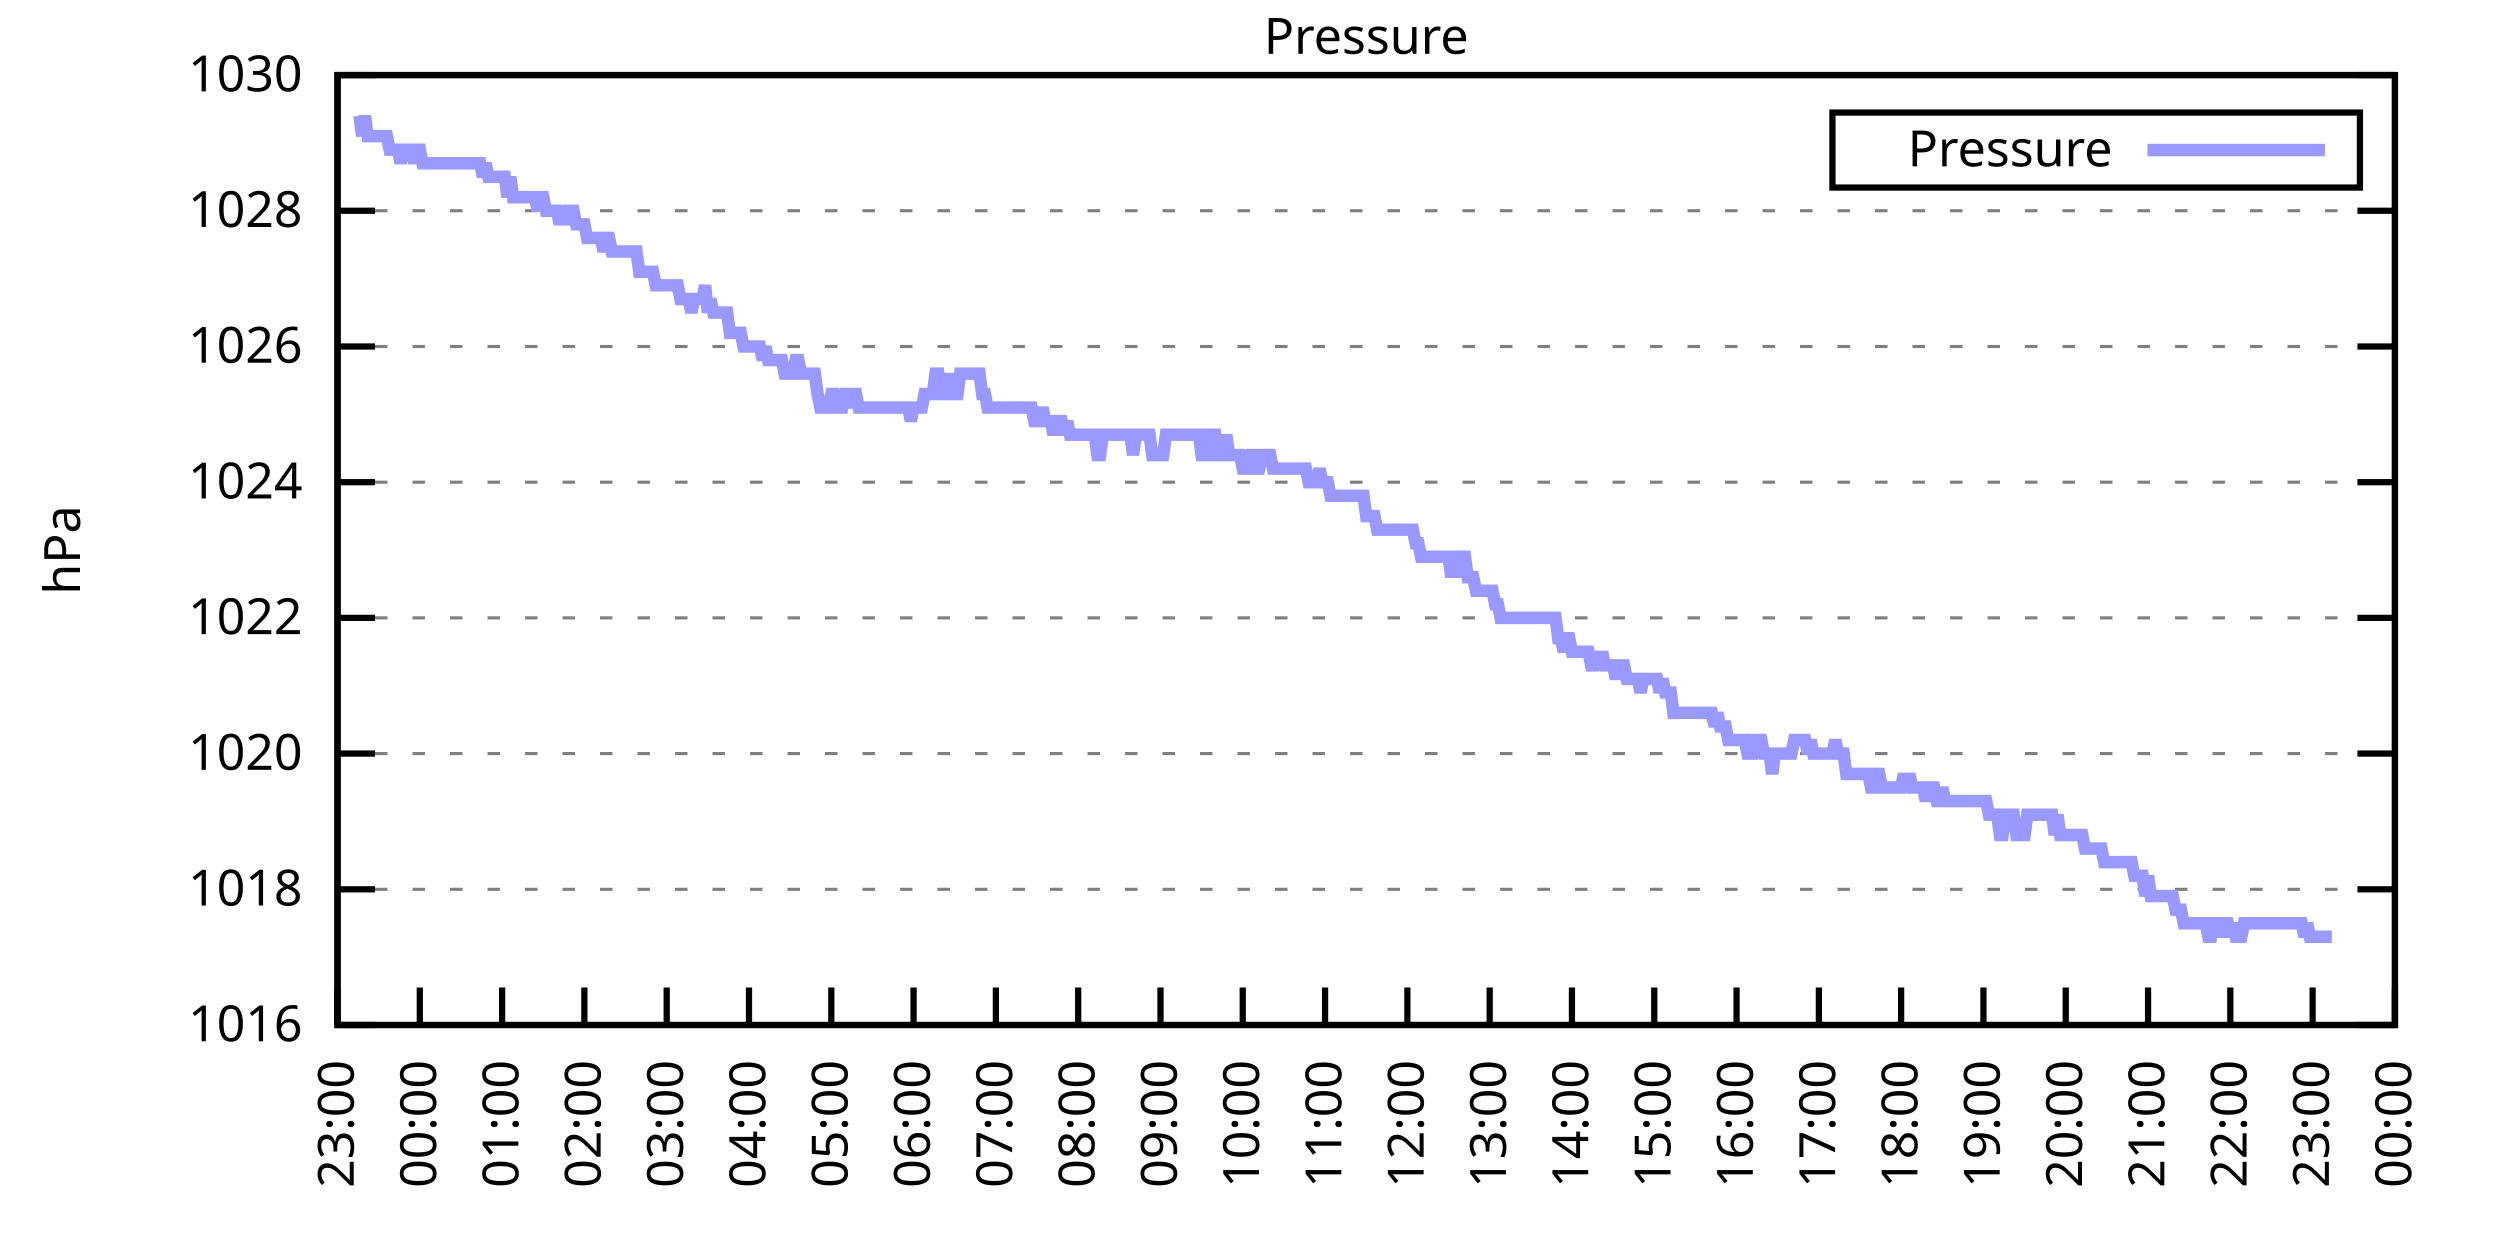
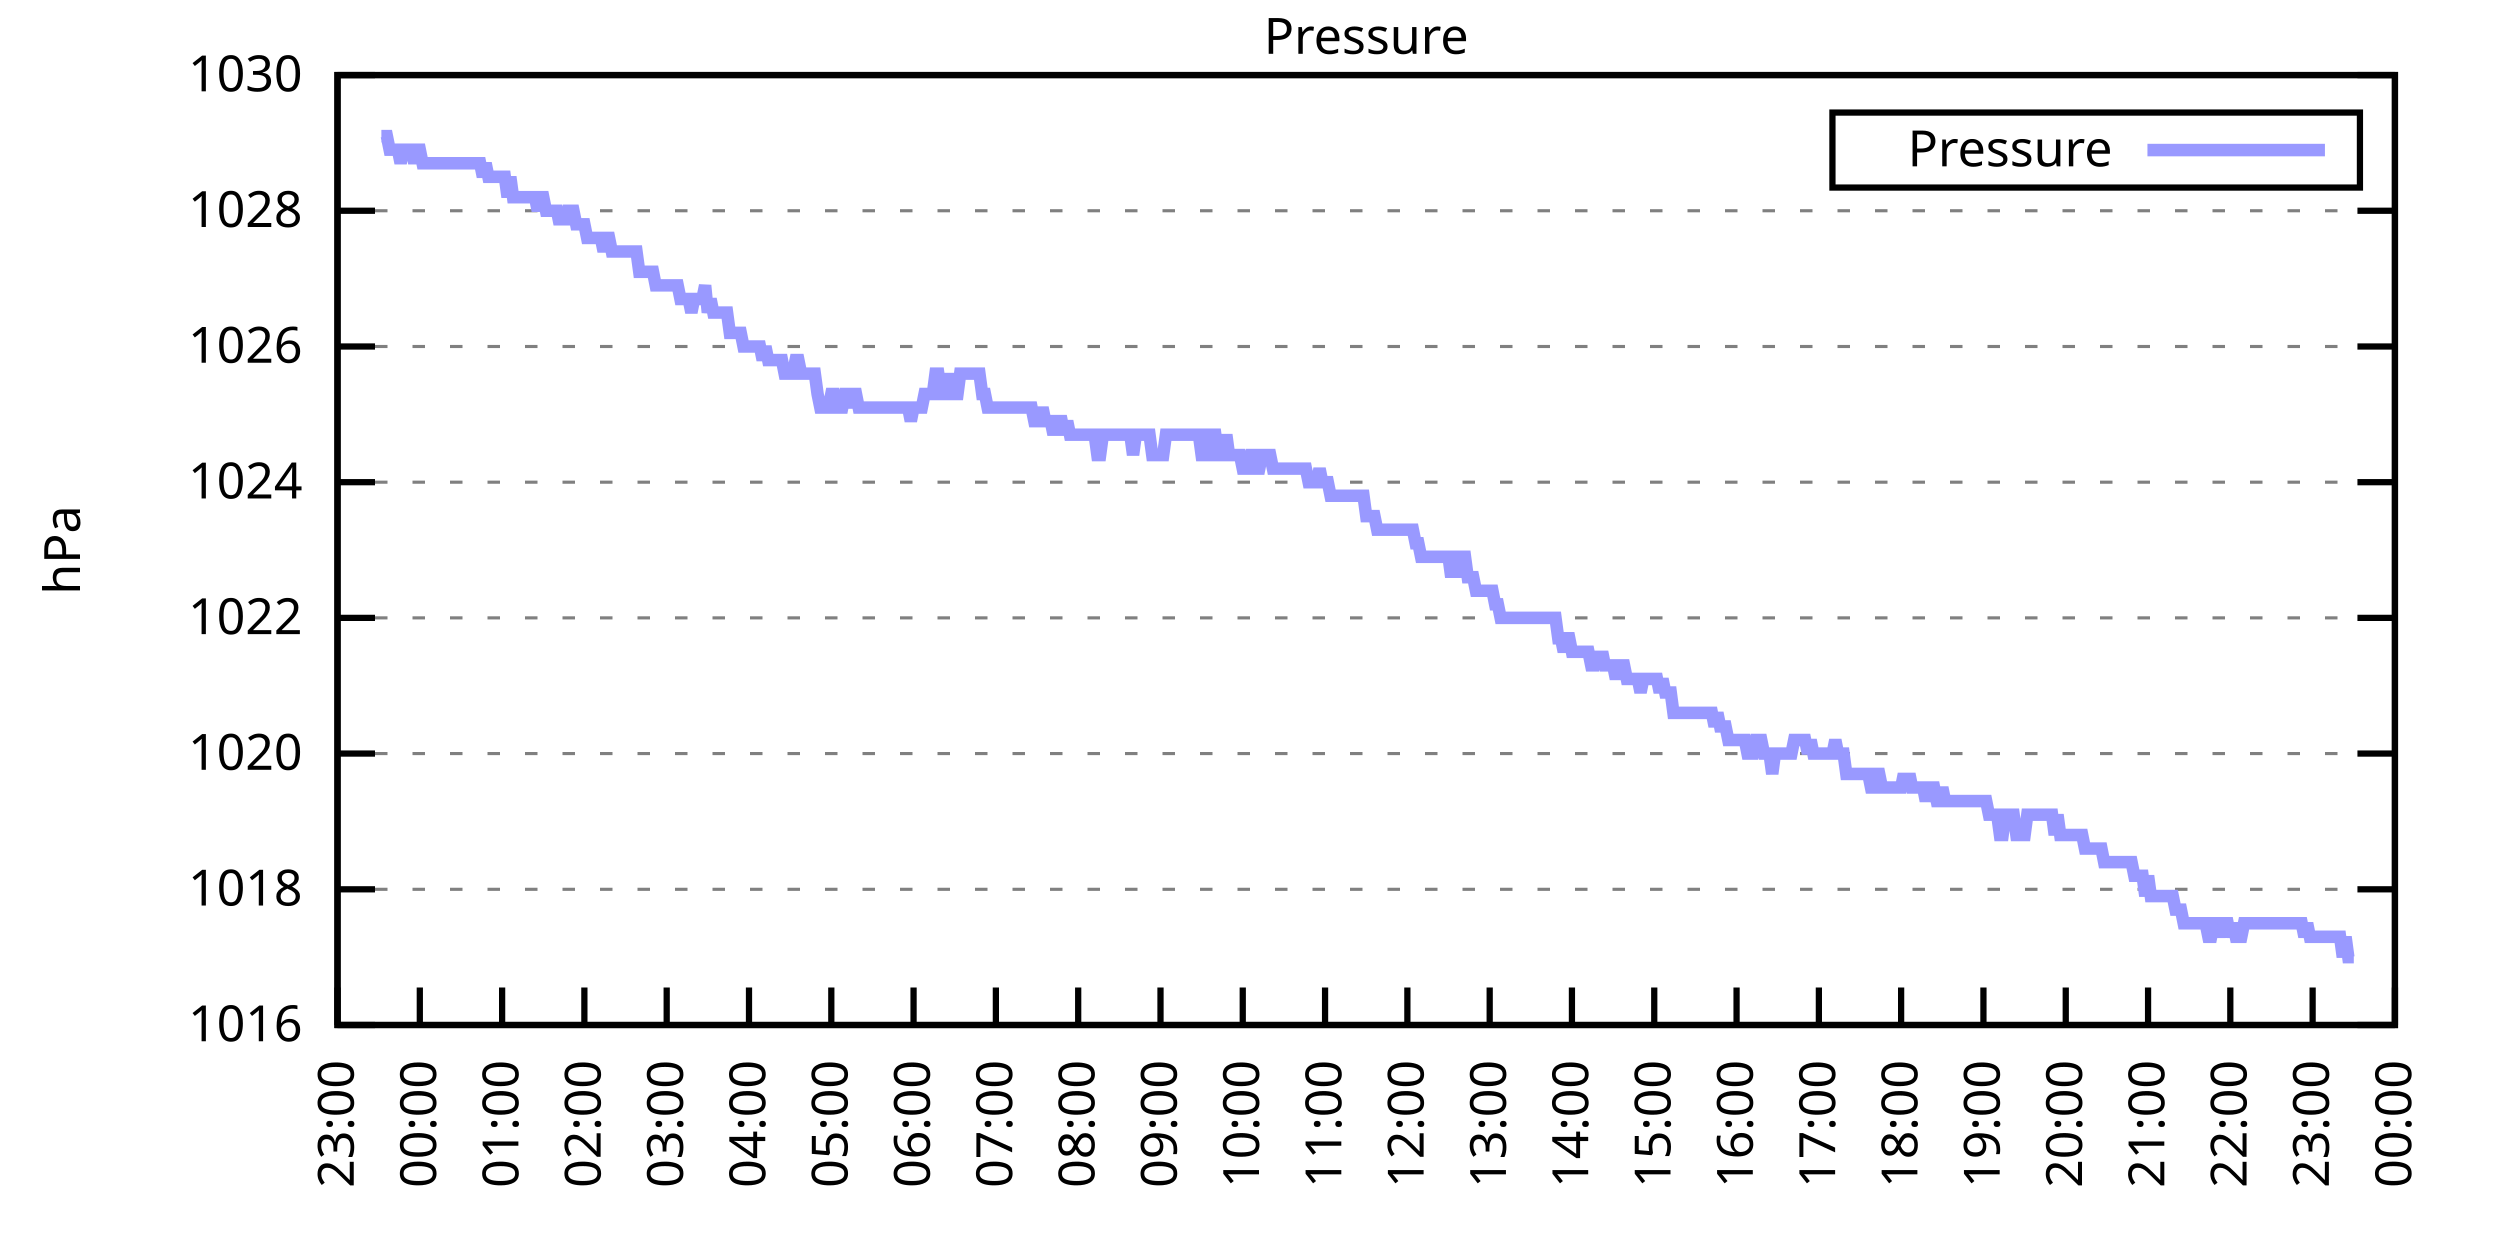
<svg xmlns="http://www.w3.org/2000/svg" xmlns:xlink="http://www.w3.org/1999/xlink" width="400" height="200" viewBox="0 0 400 200">
  <g id="gnuplot_canvas">
    <rect x="0" y="0" width="400" height="200" fill="none" />
    <defs>
      <circle id="gpDot" r="0.5" stroke-width="0.5" stroke="currentColor" />
      <path id="gpPt0" stroke-width="0.333" stroke="currentColor" d="M-1,0 h2 M0,-1 v2" />
      <path id="gpPt1" stroke-width="0.333" stroke="currentColor" d="M-1,-1 L1,1 M1,-1 L-1,1" />
      <path id="gpPt2" stroke-width="0.333" stroke="currentColor" d="M-1,0 L1,0 M0,-1 L0,1 M-1,-1 L1,1 M-1,1 L1,-1" />
      <rect id="gpPt3" stroke-width="0.333" stroke="currentColor" x="-1" y="-1" width="2" height="2" />
      <rect id="gpPt4" stroke-width="0.333" stroke="currentColor" fill="currentColor" x="-1" y="-1" width="2" height="2" />
      <circle id="gpPt5" stroke-width="0.333" stroke="currentColor" cx="0" cy="0" r="1" />
      <use xlink:href="#gpPt5" id="gpPt6" fill="currentColor" stroke="none" />
      <path id="gpPt7" stroke-width="0.333" stroke="currentColor" d="M0,-1.33 L-1.33,0.67 L1.33,0.67 z" />
      <use xlink:href="#gpPt7" id="gpPt8" fill="currentColor" stroke="none" />
      <use xlink:href="#gpPt7" id="gpPt9" stroke="currentColor" transform="rotate(180)" />
      <use xlink:href="#gpPt9" id="gpPt10" fill="currentColor" stroke="none" />
      <use xlink:href="#gpPt3" id="gpPt11" stroke="currentColor" transform="rotate(45)" />
      <use xlink:href="#gpPt11" id="gpPt12" fill="currentColor" stroke="none" />
      <path id="gpPt13" stroke-width="0.333" stroke="currentColor" d="M0,1.330 L1.265,0.411 L0.782,-1.067 L-0.782,-1.076 L-1.265,0.411 z" />
      <use xlink:href="#gpPt13" id="gpPt14" fill="currentColor" stroke="none" />
      <filter id="textbox" filterUnits="objectBoundingBox" x="0" y="0" height="1" width="1">
        <feFlood flood-color="white" flood-opacity="1" result="bgnd" />
        <feComposite in="SourceGraphic" in2="bgnd" operator="atop" />
      </filter>
      <filter id="greybox" filterUnits="objectBoundingBox" x="0" y="0" height="1" width="1">
        <feFlood flood-color="lightgrey" flood-opacity="1" result="grey" />
        <feComposite in="SourceGraphic" in2="grey" operator="atop" />
      </filter>
    </defs>
    <g fill="none" color="white" stroke="currentColor" stroke-width="1.00" stroke-linecap="butt" stroke-linejoin="miter">
</g>
    <g fill="none" color="black" stroke="currentColor" stroke-width="1.00" stroke-linecap="butt" stroke-linejoin="miter">
      <g stroke="none" shape-rendering="crispEdges">
        <polygon fill="rgb(255, 255, 255)" points="54.00,164.00 383.18,164.00 383.18,12.02 54.00,12.02 " />
      </g>
    </g>
    <g fill="none" color="black" stroke="currentColor" stroke-width="1.00" stroke-linecap="butt" stroke-linejoin="miter">
</g>
    <g fill="none" color="black" stroke="black" stroke-width="0.50" stroke-linecap="butt" stroke-linejoin="miter">
</g>
    <g fill="none" color="gray" stroke="currentColor" stroke-width="0.50" stroke-linecap="butt" stroke-linejoin="miter">
      <path stroke="gray" stroke-dasharray="2,4" class="gridline" d="M54.00,164.00 L383.19,164.00  " />
    </g>
    <g fill="none" color="gray" stroke="gray" stroke-width="1.00" stroke-linecap="butt" stroke-linejoin="miter">
</g>
    <g fill="none" color="black" stroke="currentColor" stroke-width="1.00" stroke-linecap="butt" stroke-linejoin="miter">
      <path stroke="black" d="M54.00,164.00 L60.00,164.00 M383.19,164.00 L377.19,164.00  " />
      <g transform="translate(48.40,166.60)" stroke="none" fill="black" font-family="Sans" font-size="8.00" text-anchor="end">
        <text>
          <tspan font-family="Sans"> 1016</tspan>
        </text>
      </g>
    </g>
    <g fill="none" color="black" stroke="currentColor" stroke-width="1.00" stroke-linecap="butt" stroke-linejoin="miter">
</g>
    <g fill="none" color="black" stroke="black" stroke-width="0.50" stroke-linecap="butt" stroke-linejoin="miter">
</g>
    <g fill="none" color="gray" stroke="currentColor" stroke-width="0.50" stroke-linecap="butt" stroke-linejoin="miter">
      <path stroke="gray" stroke-dasharray="2,4" class="gridline" d="M54.00,142.29 L383.19,142.29  " />
    </g>
    <g fill="none" color="gray" stroke="gray" stroke-width="1.00" stroke-linecap="butt" stroke-linejoin="miter">
</g>
    <g fill="none" color="black" stroke="currentColor" stroke-width="1.00" stroke-linecap="butt" stroke-linejoin="miter">
      <path stroke="black" d="M54.00,142.29 L60.00,142.29 M383.19,142.29 L377.19,142.29  " />
      <g transform="translate(48.40,144.89)" stroke="none" fill="black" font-family="Sans" font-size="8.00" text-anchor="end">
        <text>
          <tspan font-family="Sans"> 1018</tspan>
        </text>
      </g>
    </g>
    <g fill="none" color="black" stroke="currentColor" stroke-width="1.00" stroke-linecap="butt" stroke-linejoin="miter">
</g>
    <g fill="none" color="black" stroke="black" stroke-width="0.50" stroke-linecap="butt" stroke-linejoin="miter">
</g>
    <g fill="none" color="gray" stroke="currentColor" stroke-width="0.50" stroke-linecap="butt" stroke-linejoin="miter">
      <path stroke="gray" stroke-dasharray="2,4" class="gridline" d="M54.00,120.57 L383.19,120.57  " />
    </g>
    <g fill="none" color="gray" stroke="gray" stroke-width="1.00" stroke-linecap="butt" stroke-linejoin="miter">
</g>
    <g fill="none" color="black" stroke="currentColor" stroke-width="1.00" stroke-linecap="butt" stroke-linejoin="miter">
      <path stroke="black" d="M54.00,120.57 L60.00,120.57 M383.19,120.57 L377.19,120.57  " />
      <g transform="translate(48.40,123.17)" stroke="none" fill="black" font-family="Sans" font-size="8.00" text-anchor="end">
        <text>
          <tspan font-family="Sans"> 1020</tspan>
        </text>
      </g>
    </g>
    <g fill="none" color="black" stroke="currentColor" stroke-width="1.00" stroke-linecap="butt" stroke-linejoin="miter">
</g>
    <g fill="none" color="black" stroke="black" stroke-width="0.50" stroke-linecap="butt" stroke-linejoin="miter">
</g>
    <g fill="none" color="gray" stroke="currentColor" stroke-width="0.50" stroke-linecap="butt" stroke-linejoin="miter">
      <path stroke="gray" stroke-dasharray="2,4" class="gridline" d="M54.00,98.86 L383.19,98.86  " />
    </g>
    <g fill="none" color="gray" stroke="gray" stroke-width="1.00" stroke-linecap="butt" stroke-linejoin="miter">
</g>
    <g fill="none" color="black" stroke="currentColor" stroke-width="1.00" stroke-linecap="butt" stroke-linejoin="miter">
      <path stroke="black" d="M54.00,98.86 L60.00,98.86 M383.19,98.86 L377.19,98.86  " />
      <g transform="translate(48.40,101.46)" stroke="none" fill="black" font-family="Sans" font-size="8.00" text-anchor="end">
        <text>
          <tspan font-family="Sans"> 1022</tspan>
        </text>
      </g>
    </g>
    <g fill="none" color="black" stroke="currentColor" stroke-width="1.00" stroke-linecap="butt" stroke-linejoin="miter">
</g>
    <g fill="none" color="black" stroke="black" stroke-width="0.50" stroke-linecap="butt" stroke-linejoin="miter">
</g>
    <g fill="none" color="gray" stroke="currentColor" stroke-width="0.50" stroke-linecap="butt" stroke-linejoin="miter">
      <path stroke="gray" stroke-dasharray="2,4" class="gridline" d="M54.00,77.15 L383.19,77.15  " />
    </g>
    <g fill="none" color="gray" stroke="gray" stroke-width="1.00" stroke-linecap="butt" stroke-linejoin="miter">
</g>
    <g fill="none" color="black" stroke="currentColor" stroke-width="1.00" stroke-linecap="butt" stroke-linejoin="miter">
      <path stroke="black" d="M54.00,77.15 L60.00,77.15 M383.19,77.15 L377.19,77.15  " />
      <g transform="translate(48.40,79.75)" stroke="none" fill="black" font-family="Sans" font-size="8.00" text-anchor="end">
        <text>
          <tspan font-family="Sans"> 1024</tspan>
        </text>
      </g>
    </g>
    <g fill="none" color="black" stroke="currentColor" stroke-width="1.00" stroke-linecap="butt" stroke-linejoin="miter">
</g>
    <g fill="none" color="black" stroke="black" stroke-width="0.50" stroke-linecap="butt" stroke-linejoin="miter">
</g>
    <g fill="none" color="gray" stroke="currentColor" stroke-width="0.50" stroke-linecap="butt" stroke-linejoin="miter">
      <path stroke="gray" stroke-dasharray="2,4" class="gridline" d="M54.00,55.44 L383.19,55.44  " />
    </g>
    <g fill="none" color="gray" stroke="gray" stroke-width="1.00" stroke-linecap="butt" stroke-linejoin="miter">
</g>
    <g fill="none" color="black" stroke="currentColor" stroke-width="1.00" stroke-linecap="butt" stroke-linejoin="miter">
      <path stroke="black" d="M54.00,55.44 L60.00,55.44 M383.19,55.44 L377.19,55.44  " />
      <g transform="translate(48.40,58.04)" stroke="none" fill="black" font-family="Sans" font-size="8.00" text-anchor="end">
        <text>
          <tspan font-family="Sans"> 1026</tspan>
        </text>
      </g>
    </g>
    <g fill="none" color="black" stroke="currentColor" stroke-width="1.00" stroke-linecap="butt" stroke-linejoin="miter">
</g>
    <g fill="none" color="black" stroke="black" stroke-width="0.50" stroke-linecap="butt" stroke-linejoin="miter">
</g>
    <g fill="none" color="gray" stroke="currentColor" stroke-width="0.50" stroke-linecap="butt" stroke-linejoin="miter">
      <path stroke="gray" stroke-dasharray="2,4" class="gridline" d="M54.00,33.72 L383.19,33.72  " />
    </g>
    <g fill="none" color="gray" stroke="gray" stroke-width="1.00" stroke-linecap="butt" stroke-linejoin="miter">
</g>
    <g fill="none" color="black" stroke="currentColor" stroke-width="1.00" stroke-linecap="butt" stroke-linejoin="miter">
      <path stroke="black" d="M54.00,33.72 L60.00,33.72 M383.19,33.72 L377.19,33.72  " />
      <g transform="translate(48.40,36.32)" stroke="none" fill="black" font-family="Sans" font-size="8.00" text-anchor="end">
        <text>
          <tspan font-family="Sans"> 1028</tspan>
        </text>
      </g>
    </g>
    <g fill="none" color="black" stroke="currentColor" stroke-width="1.00" stroke-linecap="butt" stroke-linejoin="miter">
</g>
    <g fill="none" color="black" stroke="black" stroke-width="0.50" stroke-linecap="butt" stroke-linejoin="miter">
</g>
    <g fill="none" color="gray" stroke="currentColor" stroke-width="0.50" stroke-linecap="butt" stroke-linejoin="miter">
      <path stroke="gray" stroke-dasharray="2,4" class="gridline" d="M54.00,12.01 L383.19,12.01  " />
    </g>
    <g fill="none" color="gray" stroke="gray" stroke-width="1.00" stroke-linecap="butt" stroke-linejoin="miter">
</g>
    <g fill="none" color="black" stroke="currentColor" stroke-width="1.00" stroke-linecap="butt" stroke-linejoin="miter">
      <path stroke="black" d="M54.00,12.01 L60.00,12.01 M383.19,12.01 L377.19,12.01  " />
      <g transform="translate(48.40,14.61)" stroke="none" fill="black" font-family="Sans" font-size="8.00" text-anchor="end">
        <text>
          <tspan font-family="Sans"> 1030</tspan>
        </text>
      </g>
    </g>
    <g fill="none" color="black" stroke="currentColor" stroke-width="1.00" stroke-linecap="butt" stroke-linejoin="miter">
      <path stroke="black" d="M54.00,164.00 L54.00,158.00  " />
      <g transform="translate(56.60,169.60) rotate(270.00)" stroke="none" fill="black" font-family="Sans" font-size="8.00" text-anchor="end">
        <text>
          <tspan font-family="Sans">23:00</tspan>
        </text>
      </g>
    </g>
    <g fill="none" color="black" stroke="currentColor" stroke-width="1.00" stroke-linecap="butt" stroke-linejoin="miter">
      <path stroke="black" d="M67.17,164.00 L67.17,158.00  " />
      <g transform="translate(69.77,169.60) rotate(270.00)" stroke="none" fill="black" font-family="Sans" font-size="8.00" text-anchor="end">
        <text>
          <tspan font-family="Sans">00:00</tspan>
        </text>
      </g>
    </g>
    <g fill="none" color="black" stroke="currentColor" stroke-width="1.00" stroke-linecap="butt" stroke-linejoin="miter">
      <path stroke="black" d="M80.34,164.00 L80.34,158.00  " />
      <g transform="translate(82.94,169.60) rotate(270.00)" stroke="none" fill="black" font-family="Sans" font-size="8.00" text-anchor="end">
        <text>
          <tspan font-family="Sans">01:00</tspan>
        </text>
      </g>
    </g>
    <g fill="none" color="black" stroke="currentColor" stroke-width="1.00" stroke-linecap="butt" stroke-linejoin="miter">
      <path stroke="black" d="M93.50,164.00 L93.50,158.00  " />
      <g transform="translate(96.10,169.60) rotate(270.00)" stroke="none" fill="black" font-family="Sans" font-size="8.00" text-anchor="end">
        <text>
          <tspan font-family="Sans">02:00</tspan>
        </text>
      </g>
    </g>
    <g fill="none" color="black" stroke="currentColor" stroke-width="1.00" stroke-linecap="butt" stroke-linejoin="miter">
      <path stroke="black" d="M106.67,164.00 L106.67,158.00  " />
      <g transform="translate(109.27,169.60) rotate(270.00)" stroke="none" fill="black" font-family="Sans" font-size="8.00" text-anchor="end">
        <text>
          <tspan font-family="Sans">03:00</tspan>
        </text>
      </g>
    </g>
    <g fill="none" color="black" stroke="currentColor" stroke-width="1.00" stroke-linecap="butt" stroke-linejoin="miter">
      <path stroke="black" d="M119.84,164.00 L119.84,158.00  " />
      <g transform="translate(122.44,169.60) rotate(270.00)" stroke="none" fill="black" font-family="Sans" font-size="8.00" text-anchor="end">
        <text>
          <tspan font-family="Sans">04:00</tspan>
        </text>
      </g>
    </g>
    <g fill="none" color="black" stroke="currentColor" stroke-width="1.00" stroke-linecap="butt" stroke-linejoin="miter">
      <path stroke="black" d="M133.01,164.00 L133.01,158.00  " />
      <g transform="translate(135.61,169.60) rotate(270.00)" stroke="none" fill="black" font-family="Sans" font-size="8.00" text-anchor="end">
        <text>
          <tspan font-family="Sans">05:00</tspan>
        </text>
      </g>
    </g>
    <g fill="none" color="black" stroke="currentColor" stroke-width="1.00" stroke-linecap="butt" stroke-linejoin="miter">
      <path stroke="black" d="M146.17,164.00 L146.17,158.00  " />
      <g transform="translate(148.77,169.60) rotate(270.00)" stroke="none" fill="black" font-family="Sans" font-size="8.00" text-anchor="end">
        <text>
          <tspan font-family="Sans">06:00</tspan>
        </text>
      </g>
    </g>
    <g fill="none" color="black" stroke="currentColor" stroke-width="1.00" stroke-linecap="butt" stroke-linejoin="miter">
      <path stroke="black" d="M159.34,164.00 L159.34,158.00  " />
      <g transform="translate(161.94,169.60) rotate(270.00)" stroke="none" fill="black" font-family="Sans" font-size="8.00" text-anchor="end">
        <text>
          <tspan font-family="Sans">07:00</tspan>
        </text>
      </g>
    </g>
    <g fill="none" color="black" stroke="currentColor" stroke-width="1.00" stroke-linecap="butt" stroke-linejoin="miter">
      <path stroke="black" d="M172.51,164.00 L172.51,158.00  " />
      <g transform="translate(175.11,169.60) rotate(270.00)" stroke="none" fill="black" font-family="Sans" font-size="8.00" text-anchor="end">
        <text>
          <tspan font-family="Sans">08:00</tspan>
        </text>
      </g>
    </g>
    <g fill="none" color="black" stroke="currentColor" stroke-width="1.00" stroke-linecap="butt" stroke-linejoin="miter">
      <path stroke="black" d="M185.68,164.00 L185.68,158.00  " />
      <g transform="translate(188.28,169.60) rotate(270.00)" stroke="none" fill="black" font-family="Sans" font-size="8.00" text-anchor="end">
        <text>
          <tspan font-family="Sans">09:00</tspan>
        </text>
      </g>
    </g>
    <g fill="none" color="black" stroke="currentColor" stroke-width="1.00" stroke-linecap="butt" stroke-linejoin="miter">
      <path stroke="black" d="M198.84,164.00 L198.84,158.00  " />
      <g transform="translate(201.44,169.60) rotate(270.00)" stroke="none" fill="black" font-family="Sans" font-size="8.00" text-anchor="end">
        <text>
          <tspan font-family="Sans">10:00</tspan>
        </text>
      </g>
    </g>
    <g fill="none" color="black" stroke="currentColor" stroke-width="1.00" stroke-linecap="butt" stroke-linejoin="miter">
      <path stroke="black" d="M212.01,164.00 L212.01,158.00  " />
      <g transform="translate(214.61,169.60) rotate(270.00)" stroke="none" fill="black" font-family="Sans" font-size="8.00" text-anchor="end">
        <text>
          <tspan font-family="Sans">11:00</tspan>
        </text>
      </g>
    </g>
    <g fill="none" color="black" stroke="currentColor" stroke-width="1.00" stroke-linecap="butt" stroke-linejoin="miter">
      <path stroke="black" d="M225.18,164.00 L225.18,158.00  " />
      <g transform="translate(227.78,169.60) rotate(270.00)" stroke="none" fill="black" font-family="Sans" font-size="8.00" text-anchor="end">
        <text>
          <tspan font-family="Sans">12:00</tspan>
        </text>
      </g>
    </g>
    <g fill="none" color="black" stroke="currentColor" stroke-width="1.00" stroke-linecap="butt" stroke-linejoin="miter">
      <path stroke="black" d="M238.35,164.00 L238.35,158.00  " />
      <g transform="translate(240.95,169.60) rotate(270.00)" stroke="none" fill="black" font-family="Sans" font-size="8.00" text-anchor="end">
        <text>
          <tspan font-family="Sans">13:00</tspan>
        </text>
      </g>
    </g>
    <g fill="none" color="black" stroke="currentColor" stroke-width="1.00" stroke-linecap="butt" stroke-linejoin="miter">
      <path stroke="black" d="M251.51,164.00 L251.51,158.00  " />
      <g transform="translate(254.11,169.60) rotate(270.00)" stroke="none" fill="black" font-family="Sans" font-size="8.00" text-anchor="end">
        <text>
          <tspan font-family="Sans">14:00</tspan>
        </text>
      </g>
    </g>
    <g fill="none" color="black" stroke="currentColor" stroke-width="1.00" stroke-linecap="butt" stroke-linejoin="miter">
      <path stroke="black" d="M264.68,164.00 L264.68,158.00  " />
      <g transform="translate(267.28,169.60) rotate(270.00)" stroke="none" fill="black" font-family="Sans" font-size="8.00" text-anchor="end">
        <text>
          <tspan font-family="Sans">15:00</tspan>
        </text>
      </g>
    </g>
    <g fill="none" color="black" stroke="currentColor" stroke-width="1.00" stroke-linecap="butt" stroke-linejoin="miter">
      <path stroke="black" d="M277.85,164.00 L277.85,158.00  " />
      <g transform="translate(280.45,169.60) rotate(270.00)" stroke="none" fill="black" font-family="Sans" font-size="8.00" text-anchor="end">
        <text>
          <tspan font-family="Sans">16:00</tspan>
        </text>
      </g>
    </g>
    <g fill="none" color="black" stroke="currentColor" stroke-width="1.00" stroke-linecap="butt" stroke-linejoin="miter">
      <path stroke="black" d="M291.02,164.00 L291.02,158.00  " />
      <g transform="translate(293.62,169.60) rotate(270.00)" stroke="none" fill="black" font-family="Sans" font-size="8.00" text-anchor="end">
        <text>
          <tspan font-family="Sans">17:00</tspan>
        </text>
      </g>
    </g>
    <g fill="none" color="black" stroke="currentColor" stroke-width="1.00" stroke-linecap="butt" stroke-linejoin="miter">
      <path stroke="black" d="M304.18,164.00 L304.18,158.00  " />
      <g transform="translate(306.78,169.60) rotate(270.00)" stroke="none" fill="black" font-family="Sans" font-size="8.00" text-anchor="end">
        <text>
          <tspan font-family="Sans">18:00</tspan>
        </text>
      </g>
    </g>
    <g fill="none" color="black" stroke="currentColor" stroke-width="1.00" stroke-linecap="butt" stroke-linejoin="miter">
      <path stroke="black" d="M317.35,164.00 L317.35,158.00  " />
      <g transform="translate(319.95,169.60) rotate(270.00)" stroke="none" fill="black" font-family="Sans" font-size="8.00" text-anchor="end">
        <text>
          <tspan font-family="Sans">19:00</tspan>
        </text>
      </g>
    </g>
    <g fill="none" color="black" stroke="currentColor" stroke-width="1.00" stroke-linecap="butt" stroke-linejoin="miter">
      <path stroke="black" d="M330.52,164.00 L330.52,158.00  " />
      <g transform="translate(333.12,169.60) rotate(270.00)" stroke="none" fill="black" font-family="Sans" font-size="8.00" text-anchor="end">
        <text>
          <tspan font-family="Sans">20:00</tspan>
        </text>
      </g>
    </g>
    <g fill="none" color="black" stroke="currentColor" stroke-width="1.00" stroke-linecap="butt" stroke-linejoin="miter">
      <path stroke="black" d="M343.69,164.00 L343.69,158.00  " />
      <g transform="translate(346.29,169.60) rotate(270.00)" stroke="none" fill="black" font-family="Sans" font-size="8.00" text-anchor="end">
        <text>
          <tspan font-family="Sans">21:00</tspan>
        </text>
      </g>
    </g>
    <g fill="none" color="black" stroke="currentColor" stroke-width="1.00" stroke-linecap="butt" stroke-linejoin="miter">
      <path stroke="black" d="M356.85,164.00 L356.85,158.00  " />
      <g transform="translate(359.45,169.60) rotate(270.00)" stroke="none" fill="black" font-family="Sans" font-size="8.00" text-anchor="end">
        <text>
          <tspan font-family="Sans">22:00</tspan>
        </text>
      </g>
    </g>
    <g fill="none" color="black" stroke="currentColor" stroke-width="1.00" stroke-linecap="butt" stroke-linejoin="miter">
      <path stroke="black" d="M370.02,164.00 L370.02,158.00  " />
      <g transform="translate(372.62,169.60) rotate(270.00)" stroke="none" fill="black" font-family="Sans" font-size="8.00" text-anchor="end">
        <text>
          <tspan font-family="Sans">23:00</tspan>
        </text>
      </g>
    </g>
    <g fill="none" color="black" stroke="currentColor" stroke-width="1.00" stroke-linecap="butt" stroke-linejoin="miter">
      <path stroke="black" d="M383.19,164.00 L383.19,158.00  " />
      <g transform="translate(385.79,169.60) rotate(270.00)" stroke="none" fill="black" font-family="Sans" font-size="8.00" text-anchor="end">
        <text>
          <tspan font-family="Sans">00:00</tspan>
        </text>
      </g>
    </g>
    <g fill="none" color="black" stroke="currentColor" stroke-width="1.00" stroke-linecap="butt" stroke-linejoin="miter">
</g>
    <g fill="none" color="black" stroke="currentColor" stroke-width="1.00" stroke-linecap="butt" stroke-linejoin="miter">
      <path stroke="black" d="M54.00,12.01 L54.00,164.00 L383.19,164.00 L383.19,12.01 L54.00,12.01 Z  " />
    </g>
    <g fill="none" color="black" stroke="currentColor" stroke-width="1.00" stroke-linecap="butt" stroke-linejoin="miter">
</g>
    <g fill="none" color="black" stroke="currentColor" stroke-width="1.00" stroke-linecap="butt" stroke-linejoin="miter">
      <path stroke="black" d="M293.19,30.01 L293.19,18.01 L377.59,18.01 L377.59,30.01 L293.19,30.01 Z  " />
    </g>
    <g id="Pressure_plot_1">
      <g fill="none" color="white" stroke="black" stroke-width="2.00" stroke-linecap="butt" stroke-linejoin="miter">
</g>
      <g fill="none" color="black" stroke="currentColor" stroke-width="2.00" stroke-linecap="butt" stroke-linejoin="miter">
        <g transform="translate(337.99,26.61)" stroke="none" fill="black" font-family="Sans" font-size="8.00" text-anchor="end">
          <text>
            <tspan font-family="Sans">Pressure</tspan>
          </text>
        </g>
      </g>
      <g fill="none" color="black" stroke="currentColor" stroke-width="2.00" stroke-linecap="butt" stroke-linejoin="miter">
-         <path stroke="rgb(153, 153, 255)" d="M343.59,24.01 L371.99,24.01 M57.51,18.52 L57.95,21.78 L58.39,18.52 L58.83,21.78 L59.27,21.78 L59.71,21.78   L60.14,21.78 L60.58,21.78 L61.02,21.78 L61.46,21.78 L61.90,21.78 L62.34,23.95 L62.78,23.95 L63.22,23.95   L63.66,23.95 L64.10,26.12 L64.53,23.95 L64.97,23.95 L65.41,23.95 L65.85,23.95 L66.29,26.12 L66.73,23.95   L67.17,23.95 L67.61,26.12 L68.05,26.12 L68.48,26.12 L68.92,26.12 L69.36,26.12 L69.80,26.12 L70.24,26.12   L70.68,26.12 L71.12,26.12 L71.56,26.12 L72.00,26.12 L72.43,26.12 L72.87,26.12 L73.31,26.12 L73.75,26.12   L74.19,26.12 L74.63,26.12 L75.07,26.12 L75.51,26.12 L75.95,26.12 L76.38,26.12 L76.82,26.12 L77.26,28.29   L77.70,26.12 L78.14,28.29 L78.58,28.29 L79.02,28.29 L79.46,28.29 L79.90,28.29 L80.34,28.29 L80.77,28.29   L81.21,31.55 L81.65,28.29 L82.09,31.55 L82.53,31.55 L82.97,31.55 L83.41,31.55 L83.85,31.55 L84.29,31.55   L84.72,31.55 L85.16,31.55 L85.60,31.55 L86.04,33.72 L86.48,31.55 L86.92,31.55 L87.36,33.72 L87.80,33.72   L88.24,33.72 L88.67,33.72 L89.11,33.72 L89.55,35.89 L89.99,33.72 L90.43,35.89 L90.87,33.72 L91.31,33.72   L91.75,33.72 L92.19,35.89 L92.62,35.89 L93.06,35.89 L93.50,35.89 L93.94,38.07 L94.38,38.07 L94.82,38.07   L95.26,38.07 L95.70,38.07 L96.14,38.07 L96.58,40.24 L97.01,38.07 L97.45,38.07 L97.89,40.24 L98.33,40.24   L98.77,40.24 L99.21,40.24 L99.65,40.24 L100.09,40.24 L100.53,40.24 L100.96,40.24 L101.40,40.24 L101.84,40.24   L102.28,43.49 L102.72,43.49 L103.16,43.49 L103.60,43.49 L104.04,43.49 L104.48,43.49 L104.91,45.66 L105.35,45.66   L105.79,45.66 L106.23,45.66 L106.67,45.66 L107.11,45.66 L107.55,45.66 L107.99,45.66 L108.43,45.66 L108.87,47.84   L109.30,47.84 L109.74,47.84 L110.18,47.84 L110.62,50.01 L111.06,47.84 L111.50,47.84 L111.94,47.84 L112.38,47.84   L112.82,45.66 L113.25,50.01 L113.69,47.84 L114.13,50.01 L114.57,50.01 L115.01,50.01 L115.45,50.01 L115.89,50.01   L116.33,50.01 L116.77,53.26 L117.20,53.26 L117.64,53.26 L118.08,53.26 L118.52,53.26 L118.96,55.44 L119.40,55.44   L119.84,55.44 L120.28,55.44 L120.72,55.44 L121.15,55.44 L121.59,55.44 L122.03,57.61 L122.47,55.44 L122.91,57.61   L123.35,57.61 L123.79,57.61 L124.23,57.61 L124.67,57.61 L125.11,57.61 L125.54,59.78 L125.98,59.78 L126.42,59.78   L126.86,59.78 L127.30,57.61 L127.74,57.61 L128.18,59.78 L128.62,59.78 L129.06,59.78 L129.49,59.78 L129.93,59.78   L130.37,59.78 L130.81,63.04 L131.25,65.21 L131.69,65.21 L132.13,65.21 L132.57,65.21 L133.01,63.04 L133.44,63.04   L133.88,65.21 L134.32,65.21 L134.76,65.21 L135.20,63.04 L135.64,63.04 L136.08,65.21 L136.52,63.04 L136.96,63.04   L137.39,65.21 L137.83,65.21 L138.27,65.21 L138.71,65.21 L139.15,65.21 L139.59,65.21 L140.03,65.21 L140.47,65.21   L140.91,65.21 L141.35,65.21 L141.78,65.21 L142.22,65.21 L142.66,65.21 L143.10,65.21 L143.54,65.21 L143.98,65.21   L144.42,65.21 L144.86,65.21 L145.30,65.21 L145.73,67.38 L146.17,65.21 L146.61,65.21 L147.05,65.21 L147.49,65.21   L147.93,63.04 L148.37,63.04 L148.81,63.04 L149.25,63.04 L149.68,59.78 L150.12,59.78 L150.56,63.04 L151.00,63.04   L151.44,63.04 L151.88,59.78 L152.32,63.04 L152.76,63.04 L153.20,63.04 L153.63,59.78 L154.07,59.78 L154.51,59.78   L154.95,59.78 L155.39,59.78 L155.83,59.78 L156.27,59.78 L156.71,59.78 L157.15,63.04 L157.59,63.04 L158.02,65.21   L158.46,65.21 L158.90,65.21 L159.34,65.21 L159.78,65.21 L160.22,65.21 L160.66,65.21 L161.10,65.21 L161.54,65.21   L161.97,65.21 L162.41,65.21 L162.85,65.21 L163.29,65.21 L163.73,65.21 L164.17,65.21 L164.61,65.21 L165.05,65.21   L165.49,67.38 L165.92,67.38 L166.36,67.38 L166.80,65.21 L167.24,67.38 L167.68,67.38 L168.12,67.38 L168.56,69.55   L169.00,67.38 L169.44,67.38 L169.87,67.38 L170.31,69.55 L170.75,67.38 L171.19,69.55 L171.63,69.55 L172.07,69.55   L172.51,69.55 L172.95,69.55 L173.39,69.55 L173.83,69.55 L174.26,69.55 L174.70,69.55 L175.14,69.55 L175.58,72.81   L176.02,72.81 L176.46,69.55 L176.90,69.55 L177.34,69.55 L177.78,69.55 L178.21,69.55 L178.65,69.55 L179.09,69.55   L179.53,69.55 L179.97,69.55 L180.41,69.55 L180.85,69.55 L181.29,72.81 L181.73,69.55 L182.16,69.55 L182.60,69.55   L183.04,69.55 L183.48,69.55 L183.92,69.55 L184.36,72.81 L184.80,72.81 L185.24,72.81 L185.68,72.81 L186.11,72.81   L186.55,69.55 L186.99,69.55 L187.43,69.55 L187.87,69.55 L188.31,69.55 L188.75,69.55 L189.19,69.55 L189.63,69.55   L190.07,69.55 L190.50,69.55 L190.94,69.55 L191.38,69.55 L191.82,69.55 L192.26,72.81 L192.70,72.81 L193.14,72.81   L193.58,69.55 L194.02,69.55 L194.45,69.55 L194.89,72.81 L195.33,72.81 L195.77,72.81 L196.21,69.55 L196.65,72.81   L197.09,72.81 L197.53,72.81 L197.97,72.81 L198.40,72.81 L198.84,74.98 L199.28,74.98 L199.72,74.98 L200.16,72.81   L200.60,72.81 L201.04,74.98 L201.48,74.98 L201.92,72.81 L202.35,72.81 L202.79,72.81 L203.23,72.81 L203.67,74.98   L204.11,74.98 L204.55,74.98 L204.99,74.98 L205.43,74.98 L205.87,74.98 L206.31,74.98 L206.74,74.98 L207.18,74.98   L207.62,74.98 L208.06,74.98 L208.50,74.98 L208.94,74.98 L209.38,77.15 L209.82,77.15 L210.26,77.15 L210.69,77.15   L211.13,74.98 L211.57,77.15 L212.01,77.15 L212.45,77.15 L212.89,79.32 L213.33,79.32 L213.77,79.32 L214.21,79.32   L214.64,79.32 L215.08,79.32 L215.52,79.32 L215.96,79.32 L216.40,79.32 L216.84,79.32 L217.28,79.32 L217.72,79.32   L218.16,79.32 L218.60,82.58 L219.03,82.58 L219.47,82.58 L219.91,82.58 L220.35,84.75 L220.79,84.75 L221.23,84.75   L221.67,84.75 L222.11,84.75 L222.55,84.75 L222.98,84.75 L223.42,84.75 L223.86,84.75 L224.30,84.75 L224.74,84.75   L225.18,84.75 L225.62,84.75 L226.06,84.75 L226.50,86.92 L226.93,86.92 L227.37,89.09 L227.81,89.09 L228.25,89.09   L228.69,89.09 L229.13,89.09 L229.57,89.09 L230.01,89.09 L230.45,89.09 L230.88,89.09 L231.32,89.09 L231.76,89.09   L232.20,92.35 L232.64,89.09 L233.08,89.09 L233.52,92.35 L233.96,89.09 L234.40,89.09 L234.84,92.35 L235.27,92.35   L235.71,92.35 L236.15,94.52 L236.59,94.52 L237.03,94.52 L237.47,94.52 L237.91,94.52 L238.35,94.52 L238.79,94.52   L239.22,96.69 L239.66,96.69 L240.10,98.86 L240.54,98.86 L240.98,98.86 L241.42,98.86 L241.86,98.86 L242.30,98.86   L242.74,98.86 L243.17,98.86 L243.61,98.86 L244.05,98.86 L244.49,98.86 L244.93,98.86 L245.37,98.86 L245.81,98.86   L246.25,98.86 L246.69,98.86 L247.12,98.86 L247.56,98.86 L248.00,98.86 L248.44,98.86 L248.88,98.86 L249.32,102.12   L249.76,102.12 L250.20,104.29 L250.64,102.12 L251.08,102.12 L251.51,104.29 L251.95,104.29 L252.39,104.29 L252.83,104.29   L253.27,104.29 L253.71,104.29 L254.15,104.29 L254.59,106.46 L255.03,106.46 L255.46,104.29 L255.90,106.46 L256.34,104.29   L256.78,106.46 L257.22,106.46 L257.66,106.46 L258.10,106.46 L258.54,108.63 L258.98,106.46 L259.41,106.46 L259.85,106.46   L260.29,108.63 L260.73,108.63 L261.17,108.63 L261.61,108.63 L262.05,108.63 L262.49,110.80 L262.93,108.63 L263.36,108.63   L263.80,108.63 L264.24,108.63 L264.68,108.63 L265.12,108.63 L265.56,110.80 L266.00,108.63 L266.44,110.80 L266.88,110.80   L267.32,110.80 L267.75,114.06 L268.19,114.06 L268.63,114.06 L269.07,114.06 L269.51,114.06 L269.95,114.06 L270.39,114.06   L270.83,114.06 L271.27,114.06 L271.70,114.06 L272.14,114.06 L272.58,114.06 L273.02,114.06 L273.46,114.06 L273.90,114.06   L274.34,116.23 L274.78,114.06 L275.22,116.23 L275.65,116.23 L276.09,116.23 L276.53,118.40 L276.97,118.40 L277.41,118.40   L277.85,118.40 L278.29,118.40 L278.73,118.40 L279.17,118.40 L279.60,120.57 L280.04,120.57 L280.48,120.57 L280.92,118.40   L281.36,118.40 L281.80,118.40 L282.24,120.57 L282.68,120.57 L283.12,120.57 L283.56,123.83 L283.99,120.57 L284.43,120.57   L284.87,120.57 L285.31,120.57 L285.75,120.57 L286.19,120.57 L286.63,120.57 L287.07,118.40 L287.51,118.40 L287.94,118.40   L288.38,118.40 L288.82,118.40 L289.26,120.57 L289.70,118.40 L290.14,120.57 L290.58,120.57 L291.02,120.57 L291.46,120.57   L291.89,120.57 L292.33,120.57 L292.77,120.57 L293.21,120.57 L293.65,118.40 L294.09,120.57 L294.53,120.57 L294.97,120.57   L295.41,123.83 L295.84,123.83 L296.28,123.83 L296.72,123.83 L297.16,123.83 L297.60,123.83 L298.04,123.83 L298.48,123.83   L298.92,123.83 L299.36,126.00 L299.80,126.00 L300.23,123.83 L300.67,123.83 L301.11,126.00 L301.55,126.00 L301.99,126.00   L302.43,126.00 L302.87,126.00 L303.31,126.00 L303.75,126.00 L304.18,126.00 L304.62,123.83 L305.06,126.00 L305.50,123.83   L305.94,126.00 L306.38,126.00 L306.82,126.00 L307.26,126.00 L307.70,126.00 L308.13,128.17 L308.57,126.00 L309.01,126.00   L309.45,126.00 L309.89,128.17 L310.33,128.17 L310.77,126.00 L311.21,128.17 L311.65,128.17 L312.08,128.17 L312.52,128.17   L312.96,128.17 L313.40,128.17 L313.84,128.17 L314.28,128.17 L314.72,128.17 L315.16,128.17 L315.60,128.17 L316.04,128.17   L316.47,128.17 L316.91,128.17 L317.35,128.17 L317.79,128.17 L318.23,130.35 L318.67,130.35 L319.11,130.35 L319.55,130.35   L319.99,133.60 L320.42,133.60 L320.86,130.35 L321.30,130.35 L321.74,130.35 L322.18,130.35 L322.62,133.60 L323.06,133.60   L323.50,133.60 L323.94,133.60 L324.37,130.35 L324.81,130.35 L325.25,130.35 L325.69,130.35 L326.13,130.35 L326.57,130.35   L327.01,130.35 L327.45,130.35 L327.89,130.35 L328.33,130.35 L328.76,133.60 L329.20,130.35 L329.64,133.60 L330.08,133.60   L330.52,133.60 L330.96,133.60 L331.40,133.60 L331.84,133.60 L332.28,133.60 L332.71,133.60 L333.15,133.60 L333.59,135.77   L334.03,135.77 L334.47,135.77 L334.91,135.77 L335.35,135.77 L335.79,135.77 L336.23,135.77 L336.66,137.94 L337.10,137.94   L337.54,137.94 L337.98,137.94 L338.42,137.94 L338.86,137.94 L339.30,137.94 L339.74,137.94 L340.18,137.94 L340.61,137.94   L341.05,137.94 L341.49,140.12 L341.93,140.12 L342.37,140.12 L342.81,140.12 L343.25,143.37 L343.69,140.12 L344.13,143.37   L344.57,143.37 L345.00,143.37 L345.44,143.37 L345.88,143.37 L346.32,143.37 L346.76,143.37 L347.20,143.37 L347.64,143.37   L348.08,145.54 L348.52,145.54 L348.95,145.54 L349.39,147.72 L349.83,147.72 L350.27,147.72 L350.71,147.72 L351.15,147.72   L351.59,147.72 L352.03,147.72 L352.47,147.72 L352.90,147.72 L353.34,149.89 L353.78,149.89 L354.22,147.72 L354.66,147.72   L355.10,149.89 L355.54,147.72 L355.98,147.72 L356.42,147.72 L356.85,149.89 L357.29,147.72 L357.73,149.89 L358.17,149.89   L358.61,149.89 L359.05,147.72 L359.49,147.72 L359.93,147.72 L360.37,147.72 L360.81,147.72 L361.24,147.72 L361.68,147.72   L362.12,147.72 L362.56,147.72 L363.00,147.72 L363.44,147.72 L363.88,147.72 L364.32,147.72 L364.76,147.72 L365.19,147.72   L365.63,147.72 L366.07,147.72 L366.51,147.72 L366.95,147.72 L367.39,147.72 L367.83,147.72 L368.27,147.72 L368.71,149.89   L369.14,147.72 L369.58,149.89 L370.02,149.89 L370.46,149.89 L370.90,149.89 L371.34,149.89 L371.78,149.89 L372.22,149.89   L372.66,149.89 L373.09,149.89  " />
+         <path stroke="rgb(153, 153, 255)" d="M343.59,24.01 L371.99,24.01 M61.02,21.78 L61.46,21.78 L61.90,21.78 L62.34,23.95 L62.78,23.95 L63.22,23.95   L63.66,23.95 L64.10,26.12 L64.53,23.95 L64.97,23.95 L65.41,23.95 L65.85,23.95 L66.29,26.12 L66.73,23.95   L67.17,23.95 L67.61,26.12 L68.05,26.12 L68.48,26.12 L68.92,26.12 L69.36,26.12 L69.80,26.12 L70.24,26.12   L70.68,26.12 L71.12,26.12 L71.56,26.12 L72.00,26.12 L72.43,26.12 L72.87,26.12 L73.31,26.12 L73.75,26.12   L74.19,26.12 L74.63,26.12 L75.07,26.12 L75.51,26.12 L75.95,26.12 L76.38,26.12 L76.82,26.12 L77.26,28.29   L77.70,26.12 L78.14,28.29 L78.58,28.29 L79.02,28.29 L79.46,28.29 L79.90,28.29 L80.34,28.29 L80.77,28.29   L81.21,31.55 L81.65,28.29 L82.09,31.55 L82.53,31.55 L82.97,31.55 L83.41,31.55 L83.85,31.55 L84.29,31.55   L84.72,31.55 L85.16,31.55 L85.60,31.55 L86.04,33.72 L86.48,31.55 L86.92,31.55 L87.36,33.72 L87.80,33.72   L88.24,33.72 L88.67,33.72 L89.11,33.72 L89.55,35.89 L89.99,33.72 L90.43,35.89 L90.87,33.72 L91.31,33.72   L91.75,33.72 L92.19,35.89 L92.62,35.89 L93.06,35.89 L93.50,35.89 L93.94,38.07 L94.38,38.07 L94.82,38.07   L95.26,38.07 L95.70,38.07 L96.14,38.07 L96.58,40.24 L97.01,38.07 L97.45,38.07 L97.89,40.24 L98.33,40.24   L98.77,40.24 L99.21,40.24 L99.65,40.24 L100.09,40.24 L100.53,40.24 L100.96,40.24 L101.40,40.24 L101.84,40.24   L102.28,43.49 L102.72,43.49 L103.16,43.49 L103.60,43.49 L104.04,43.49 L104.48,43.49 L104.91,45.66 L105.35,45.66   L105.79,45.66 L106.23,45.66 L106.67,45.66 L107.11,45.66 L107.55,45.66 L107.99,45.66 L108.43,45.66 L108.87,47.84   L109.30,47.84 L109.74,47.84 L110.18,47.84 L110.62,50.01 L111.06,47.84 L111.50,47.84 L111.94,47.84 L112.38,47.84   L112.82,45.66 L113.25,50.01 L113.69,47.84 L114.13,50.01 L114.57,50.01 L115.01,50.01 L115.45,50.01 L115.89,50.01   L116.33,50.01 L116.77,53.26 L117.20,53.26 L117.64,53.26 L118.08,53.26 L118.52,53.26 L118.96,55.44 L119.40,55.44   L119.84,55.44 L120.28,55.44 L120.72,55.44 L121.15,55.44 L121.59,55.44 L122.03,57.61 L122.47,55.44 L122.91,57.61   L123.35,57.61 L123.79,57.61 L124.23,57.61 L124.67,57.61 L125.11,57.61 L125.54,59.78 L125.98,59.78 L126.42,59.78   L126.86,59.78 L127.30,57.61 L127.74,57.61 L128.18,59.78 L128.62,59.78 L129.06,59.78 L129.49,59.78 L129.93,59.78   L130.37,59.78 L130.81,63.04 L131.25,65.21 L131.69,65.21 L132.13,65.21 L132.57,65.21 L133.01,63.04 L133.44,63.04   L133.88,65.21 L134.32,65.21 L134.76,65.21 L135.20,63.04 L135.64,63.04 L136.08,65.21 L136.52,63.04 L136.96,63.04   L137.39,65.21 L137.83,65.21 L138.27,65.21 L138.71,65.21 L139.15,65.21 L139.59,65.21 L140.03,65.21 L140.47,65.21   L140.91,65.21 L141.35,65.21 L141.78,65.21 L142.22,65.21 L142.66,65.21 L143.10,65.21 L143.54,65.21 L143.98,65.21   L144.42,65.21 L144.86,65.21 L145.30,65.21 L145.73,67.38 L146.17,65.21 L146.61,65.21 L147.05,65.21 L147.49,65.21   L147.93,63.04 L148.37,63.04 L148.81,63.04 L149.25,63.04 L149.68,59.78 L150.12,59.78 L150.56,63.04 L151.00,63.04   L151.44,63.04 L151.88,59.78 L152.32,63.04 L152.76,63.04 L153.20,63.04 L153.63,59.78 L154.07,59.78 L154.51,59.78   L154.95,59.78 L155.39,59.78 L155.83,59.78 L156.27,59.78 L156.71,59.78 L157.15,63.04 L157.59,63.04 L158.02,65.21   L158.46,65.21 L158.90,65.21 L159.34,65.21 L159.78,65.21 L160.22,65.21 L160.66,65.21 L161.10,65.21 L161.54,65.21   L161.97,65.21 L162.41,65.21 L162.85,65.21 L163.29,65.21 L163.73,65.21 L164.17,65.21 L164.61,65.21 L165.05,65.21   L165.49,67.38 L165.92,67.38 L166.36,67.38 L166.80,65.21 L167.24,67.38 L167.68,67.38 L168.12,67.38 L168.56,69.55   L169.00,67.38 L169.44,67.38 L169.87,67.38 L170.31,69.55 L170.75,67.38 L171.19,69.55 L171.63,69.55 L172.07,69.55   L172.51,69.55 L172.95,69.55 L173.39,69.55 L173.83,69.55 L174.26,69.55 L174.70,69.55 L175.14,69.55 L175.58,72.81   L176.02,72.81 L176.46,69.55 L176.90,69.55 L177.34,69.55 L177.78,69.55 L178.21,69.55 L178.65,69.55 L179.09,69.55   L179.53,69.55 L179.97,69.55 L180.41,69.55 L180.85,69.55 L181.29,72.81 L181.73,69.55 L182.16,69.55 L182.60,69.55   L183.04,69.55 L183.48,69.55 L183.92,69.55 L184.36,72.81 L184.80,72.81 L185.24,72.81 L185.68,72.81 L186.11,72.81   L186.55,69.55 L186.99,69.55 L187.43,69.55 L187.87,69.55 L188.31,69.55 L188.75,69.55 L189.19,69.55 L189.63,69.55   L190.07,69.55 L190.50,69.55 L190.94,69.55 L191.38,69.55 L191.82,69.55 L192.26,72.81 L192.70,72.81 L193.14,72.81   L193.58,69.55 L194.02,69.55 L194.45,69.55 L194.89,72.81 L195.33,72.81 L195.77,72.81 L196.21,69.55 L196.65,72.81   L197.09,72.81 L197.53,72.81 L197.97,72.81 L198.40,72.81 L198.84,74.98 L199.28,74.98 L199.72,74.98 L200.16,72.81   L200.60,72.81 L201.04,74.98 L201.48,74.98 L201.92,72.81 L202.35,72.81 L202.79,72.81 L203.23,72.81 L203.67,74.98   L204.11,74.98 L204.55,74.98 L204.99,74.98 L205.43,74.98 L205.87,74.98 L206.31,74.98 L206.74,74.98 L207.18,74.98   L207.62,74.98 L208.06,74.98 L208.50,74.98 L208.94,74.98 L209.38,77.15 L209.82,77.15 L210.26,77.15 L210.69,77.15   L211.13,74.98 L211.57,77.15 L212.01,77.15 L212.45,77.15 L212.89,79.32 L213.33,79.32 L213.77,79.32 L214.21,79.32   L214.64,79.32 L215.08,79.32 L215.52,79.32 L215.96,79.32 L216.40,79.32 L216.84,79.32 L217.28,79.32 L217.72,79.32   L218.16,79.32 L218.60,82.58 L219.03,82.58 L219.47,82.58 L219.91,82.58 L220.35,84.75 L220.79,84.75 L221.23,84.75   L221.67,84.75 L222.11,84.75 L222.55,84.75 L222.98,84.75 L223.42,84.75 L223.86,84.75 L224.30,84.75 L224.74,84.75   L225.18,84.75 L225.62,84.75 L226.06,84.75 L226.50,86.92 L226.93,86.92 L227.37,89.09 L227.81,89.09 L228.25,89.09   L228.69,89.09 L229.13,89.09 L229.57,89.09 L230.01,89.09 L230.45,89.09 L230.88,89.09 L231.32,89.09 L231.76,89.09   L232.20,92.35 L232.64,89.09 L233.08,89.09 L233.52,92.35 L233.96,89.09 L234.40,89.09 L234.84,92.35 L235.27,92.35   L235.71,92.35 L236.15,94.52 L236.59,94.52 L237.03,94.52 L237.47,94.52 L237.91,94.52 L238.35,94.52 L238.79,94.52   L239.22,96.69 L239.66,96.69 L240.10,98.86 L240.54,98.86 L240.98,98.86 L241.42,98.86 L241.86,98.86 L242.30,98.86   L242.74,98.86 L243.17,98.86 L243.61,98.86 L244.05,98.86 L244.49,98.86 L244.93,98.86 L245.37,98.86 L245.81,98.86   L246.25,98.86 L246.69,98.86 L247.12,98.86 L247.56,98.86 L248.00,98.86 L248.44,98.86 L248.88,98.86 L249.32,102.12   L249.76,102.12 L250.20,104.29 L250.64,102.12 L251.08,102.12 L251.51,104.29 L251.95,104.29 L252.39,104.29 L252.83,104.29   L253.27,104.29 L253.71,104.29 L254.15,104.29 L254.59,106.46 L255.03,106.46 L255.46,104.29 L255.90,106.46 L256.34,104.29   L256.78,106.46 L257.22,106.46 L257.66,106.46 L258.10,106.46 L258.54,108.63 L258.98,106.46 L259.41,106.46 L259.85,106.46   L260.29,108.63 L260.73,108.63 L261.17,108.63 L261.61,108.63 L262.05,108.63 L262.49,110.80 L262.93,108.63 L263.36,108.63   L263.80,108.63 L264.24,108.63 L264.68,108.63 L265.12,108.63 L265.56,110.80 L266.00,108.63 L266.44,110.80 L266.88,110.80   L267.32,110.80 L267.75,114.06 L268.19,114.06 L268.63,114.06 L269.07,114.06 L269.51,114.06 L269.95,114.06 L270.39,114.06   L270.83,114.06 L271.27,114.06 L271.70,114.06 L272.14,114.06 L272.58,114.06 L273.02,114.06 L273.46,114.06 L273.90,114.06   L274.34,116.23 L274.78,114.06 L275.22,116.23 L275.65,116.23 L276.09,116.23 L276.53,118.40 L276.97,118.40 L277.41,118.40   L277.85,118.40 L278.29,118.40 L278.73,118.40 L279.17,118.40 L279.60,120.57 L280.04,120.57 L280.48,120.57 L280.92,118.40   L281.36,118.40 L281.80,118.40 L282.24,120.57 L282.68,120.57 L283.12,120.57 L283.56,123.83 L283.99,120.57 L284.43,120.57   L284.87,120.57 L285.31,120.57 L285.75,120.57 L286.19,120.57 L286.63,120.57 L287.07,118.40 L287.51,118.40 L287.94,118.40   L288.38,118.40 L288.82,118.40 L289.26,120.57 L289.70,118.40 L290.14,120.57 L290.58,120.57 L291.02,120.57 L291.46,120.57   L291.89,120.57 L292.33,120.57 L292.77,120.57 L293.21,120.57 L293.65,118.40 L294.09,120.57 L294.53,120.57 L294.97,120.57   L295.41,123.83 L295.84,123.83 L296.28,123.83 L296.72,123.83 L297.16,123.83 L297.60,123.83 L298.04,123.83 L298.48,123.83   L298.92,123.83 L299.36,126.00 L299.80,126.00 L300.23,123.83 L300.67,123.83 L301.11,126.00 L301.55,126.00 L301.99,126.00   L302.43,126.00 L302.87,126.00 L303.31,126.00 L303.75,126.00 L304.18,126.00 L304.62,123.83 L305.06,126.00 L305.50,123.83   L305.94,126.00 L306.38,126.00 L306.82,126.00 L307.26,126.00 L307.70,126.00 L308.13,128.17 L308.57,126.00 L309.01,126.00   L309.45,126.00 L309.89,128.17 L310.33,128.17 L310.77,126.00 L311.21,128.17 L311.65,128.17 L312.08,128.17 L312.52,128.17   L312.96,128.17 L313.40,128.17 L313.84,128.17 L314.28,128.17 L314.72,128.17 L315.16,128.17 L315.60,128.17 L316.04,128.17   L316.47,128.17 L316.91,128.17 L317.35,128.17 L317.79,128.17 L318.23,130.35 L318.67,130.35 L319.11,130.35 L319.55,130.35   L319.99,133.60 L320.42,133.60 L320.86,130.35 L321.30,130.35 L321.74,130.35 L322.18,130.35 L322.62,133.60 L323.06,133.60   L323.50,133.60 L323.94,133.60 L324.37,130.35 L324.81,130.35 L325.25,130.35 L325.69,130.35 L326.13,130.35 L326.57,130.35   L327.01,130.35 L327.45,130.35 L327.89,130.35 L328.33,130.35 L328.76,133.60 L329.20,130.35 L329.64,133.60 L330.08,133.60   L330.52,133.60 L330.96,133.60 L331.40,133.60 L331.84,133.60 L332.28,133.60 L332.71,133.60 L333.15,133.60 L333.59,135.77   L334.03,135.77 L334.47,135.77 L334.91,135.77 L335.35,135.77 L335.79,135.77 L336.23,135.77 L336.66,137.94 L337.10,137.94   L337.54,137.94 L337.98,137.94 L338.42,137.94 L338.86,137.94 L339.30,137.94 L339.74,137.94 L340.18,137.94 L340.61,137.94   L341.05,137.94 L341.49,140.12 L341.93,140.12 L342.37,140.12 L342.81,140.12 L343.25,143.37 L343.69,140.12 L344.13,143.37   L344.57,143.37 L345.00,143.37 L345.44,143.37 L345.88,143.37 L346.32,143.37 L346.76,143.37 L347.20,143.37 L347.64,143.37   L348.08,145.54 L348.52,145.54 L348.95,145.54 L349.39,147.72 L349.83,147.72 L350.27,147.72 L350.71,147.72 L351.15,147.72   L351.59,147.72 L352.03,147.72 L352.47,147.72 L352.90,147.72 L353.34,149.89 L353.78,149.89 L354.22,147.72 L354.66,147.72   L355.10,149.89 L355.54,147.72 L355.98,147.72 L356.42,147.72 L356.85,149.89 L357.29,147.72 L357.73,149.89 L358.17,149.89   L358.61,149.89 L359.05,147.72 L359.49,147.72 L359.93,147.72 L360.37,147.72 L360.81,147.72 L361.24,147.72 L361.68,147.72   L362.12,147.72 L362.56,147.72 L363.00,147.72 L363.44,147.72 L363.88,147.72 L364.32,147.72 L364.76,147.72 L365.19,147.72   L365.63,147.72 L366.07,147.72 L366.51,147.72 L366.95,147.72 L367.39,147.72 L367.83,147.72 L368.27,147.72 L368.71,149.89   L369.14,147.72 L369.58,149.89 L370.02,149.89 L370.46,149.89 L370.90,149.89 L371.34,149.89 L371.78,149.89 L372.22,149.89   L372.66,149.89 L373.09,149.89 L373.53,149.89 L373.97,149.89 L374.41,149.89 L374.85,153.14 L375.29,149.89 L375.73,153.14   L376.17,153.14 L376.61,153.14  " />
      </g>
    </g>
    <g fill="none" color="black" stroke="currentColor" stroke-width="2.00" stroke-linecap="butt" stroke-linejoin="miter">
</g>
    <g fill="none" color="black" stroke="black" stroke-width="1.00" stroke-linecap="butt" stroke-linejoin="miter">
</g>
    <g fill="none" color="black" stroke="currentColor" stroke-width="1.00" stroke-linecap="butt" stroke-linejoin="miter">
      <path stroke="black" d="M54.00,12.01 L54.00,164.00 L383.19,164.00 L383.19,12.01 L54.00,12.01 Z  " />
      <g transform="translate(12.80,88.01) rotate(270.00)" stroke="none" fill="black" font-family="Sans" font-size="8.00" text-anchor="middle">
        <text>
          <tspan font-family="Sans">hPa</tspan>
        </text>
      </g>
    </g>
    <g fill="none" color="black" stroke="currentColor" stroke-width="1.00" stroke-linecap="butt" stroke-linejoin="miter">
</g>
    <g fill="none" color="black" stroke="currentColor" stroke-width="1.00" stroke-linecap="butt" stroke-linejoin="miter">
      <g transform="translate(218.59,8.61)" stroke="none" fill="black" font-family="Sans" font-size="8.00" text-anchor="middle">
        <text>
          <tspan font-family="Sans">Pressure</tspan>
        </text>
      </g>
    </g>
    <g fill="none" color="black" stroke="currentColor" stroke-width="1.00" stroke-linecap="butt" stroke-linejoin="miter">
</g>
  </g>
</svg>
